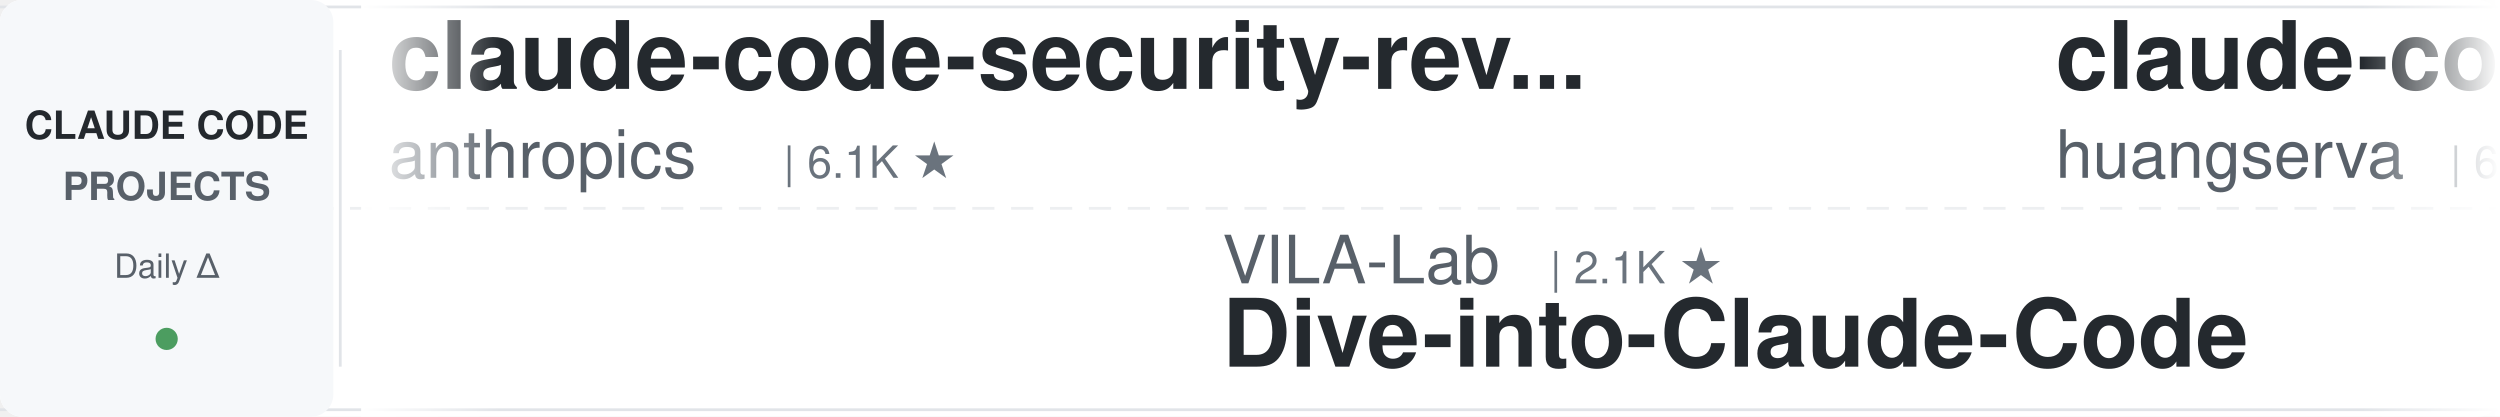
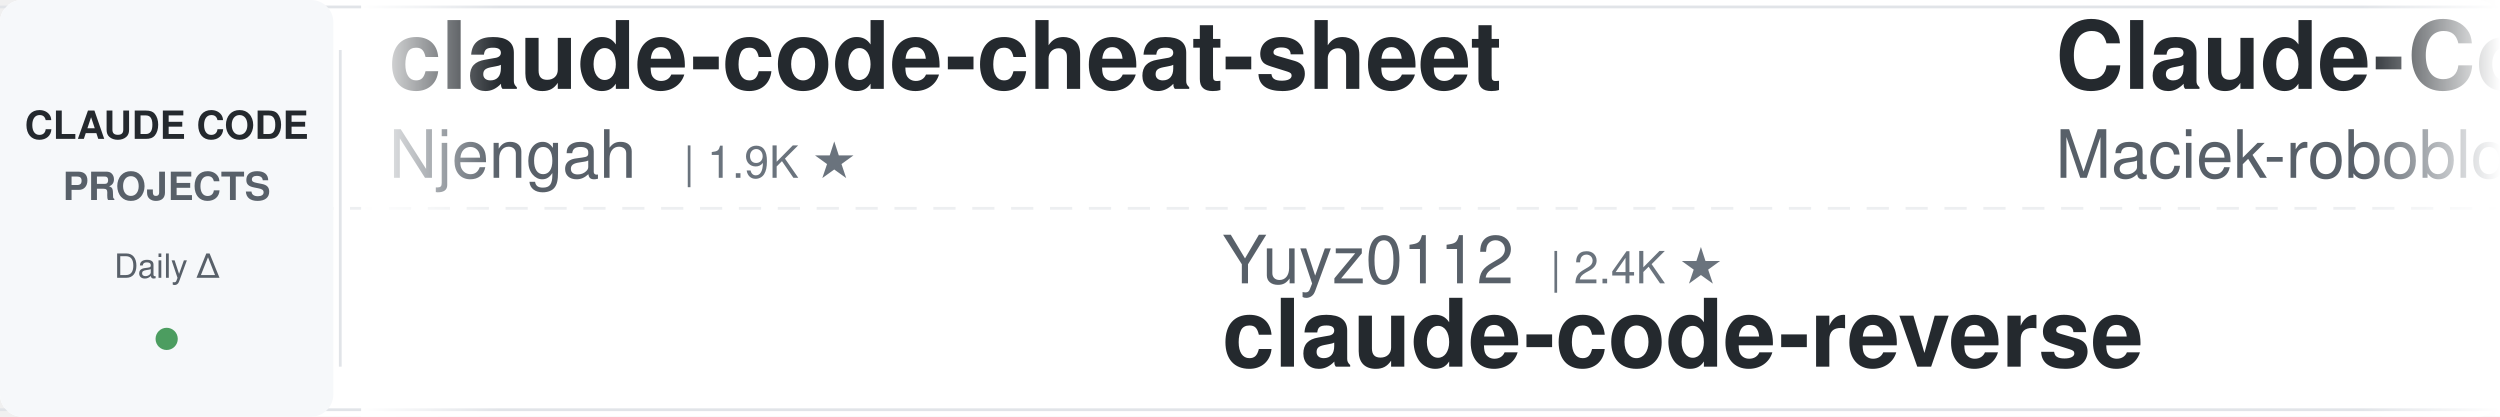
<svg xmlns="http://www.w3.org/2000/svg" width="900" height="150">
  <defs>
    <linearGradient id="leftFade" x1="0%" y1="0%" x2="100%" y2="0%">
      <stop offset="0%" style="stop-color:#ffffff;stop-opacity:1" />
      <stop offset="100%" style="stop-color:#ffffff;stop-opacity:0" />
    </linearGradient>
    <linearGradient id="rightFade" x1="0%" y1="0%" x2="100%" y2="0%">
      <stop offset="0%" style="stop-color:#ffffff;stop-opacity:0" />
      <stop offset="100%" style="stop-color:#ffffff;stop-opacity:1" />
    </linearGradient>
  </defs>
  <rect width="900" height="150" fill="#ffffff" rx="8" />
  <rect x="0" y="2" width="900" height="1" fill="#e1e4e8" />
  <rect x="0" y="147" width="900" height="1" fill="#e1e4e8" />
  <line x1="0" y1="75" x2="900" y2="75" stroke="#e1e4e8" stroke-width="1" stroke-dasharray="8 6" opacity="0.6" />
  <rect x="0" y="0" width="120" height="150" fill="#f6f8fa" rx="8" />
  <text x="60" y="50" font-family="-apple-system, BlinkMacSystemFont, 'Segoe UI', Helvetica, Arial, sans-serif" font-size="14" font-weight="600" fill="#24292e" text-anchor="middle">CLAUDE CODE</text>
  <text x="60" y="72" font-family="-apple-system, BlinkMacSystemFont, 'Segoe UI', Helvetica, Arial, sans-serif" font-size="14" font-weight="600" fill="#586069" text-anchor="middle">PROJECTS</text>
  <text x="60" y="100" font-family="-apple-system, BlinkMacSystemFont, 'Segoe UI', Helvetica, Arial, sans-serif" font-size="12" font-weight="500" fill="#586069" text-anchor="middle">Daily Δ</text>
  <circle cx="60" cy="122" r="4" fill="#22863a" opacity="0.8" />
  <rect x="122" y="18" width="1" height="114" fill="#e1e4e8" />
  <clipPath id="tickerClip">
    <rect x="130" y="0" width="770" height="150" />
  </clipPath>
  <g clip-path="url(#tickerClip)">
    <g id="tickerItems">
      <animateTransform attributeName="transform" attributeType="XML" type="translate" from="0 0" to="-3000 0" dur="54s" repeatCount="indefinite" />
      <g transform="translate(0, 0)">
+         <text x="140" y="32" font-family="-apple-system, BlinkMacSystemFont, 'Segoe UI', Helvetica, Arial, sans-serif" font-size="34" font-weight="600" fill="#24292e">claude-code-cheat-sheet</text>
+         <text x="140" y="64" font-family="-apple-system, BlinkMacSystemFont, 'Segoe UI', Helvetica, Arial, sans-serif" font-size="24" font-weight="400" fill="#586069">Njengah</text>
+         <text x="246" y="64" font-family="-apple-system, BlinkMacSystemFont, 'Segoe UI', Helvetica, Arial, sans-serif" font-size="16" font-weight="500" fill="#6a737d">| 1.9K ★</text>
+       </g>
+       <g transform="translate(300, 0)">
+         <text x="140" y="102" font-family="-apple-system, BlinkMacSystemFont, 'Segoe UI', Helvetica, Arial, sans-serif" font-size="24" font-weight="400" fill="#586069">Yuyz0112</text>
+         <text x="258" y="102" font-family="-apple-system, BlinkMacSystemFont, 'Segoe UI', Helvetica, Arial, sans-serif" font-size="16" font-weight="500" fill="#6a737d">| 2.4K ★</text>
+         <text x="140" y="132" font-family="-apple-system, BlinkMacSystemFont, 'Segoe UI', Helvetica, Arial, sans-serif" font-size="34" font-weight="600" fill="#24292e">claude-code-reverse</text>
+       </g>
+       <g transform="translate(600, 0)">
+         <text x="140" y="32" font-family="-apple-system, BlinkMacSystemFont, 'Segoe UI', Helvetica, Arial, sans-serif" font-size="34" font-weight="600" fill="#24292e">Claude-Code-Usage-Monito...</text>
+         <text x="140" y="64" font-family="-apple-system, BlinkMacSystemFont, 'Segoe UI', Helvetica, Arial, sans-serif" font-size="24" font-weight="400" fill="#586069">Maciek-roboblog</text>
+         <text x="342" y="64" font-family="-apple-system, BlinkMacSystemFont, 'Segoe UI', Helvetica, Arial, sans-serif" font-size="16" font-weight="500" fill="#6a737d">| 8.7K ★</text>
+       </g>
+       <g transform="translate(900, 0)">
+         <text x="140" y="102" font-family="-apple-system, BlinkMacSystemFont, 'Segoe UI', Helvetica, Arial, sans-serif" font-size="24" font-weight="400" fill="#586069">Donchitos</text>
+         <text x="270" y="102" font-family="-apple-system, BlinkMacSystemFont, 'Segoe UI', Helvetica, Arial, sans-serif" font-size="16" font-weight="500" fill="#6a737d">| 24.5K ★</text>
+         <text x="140" y="132" font-family="-apple-system, BlinkMacSystemFont, 'Segoe UI', Helvetica, Arial, sans-serif" font-size="34" font-weight="600" fill="#24292e">Claude-Code-Game-Studios</text>
+       </g>
+       <g transform="translate(1200, 0)">
+         <text x="140" y="32" font-family="-apple-system, BlinkMacSystemFont, 'Segoe UI', Helvetica, Arial, sans-serif" font-size="34" font-weight="600" fill="#24292e">claude-code-plugins-plus...</text>
+         <text x="140" y="64" font-family="-apple-system, BlinkMacSystemFont, 'Segoe UI', Helvetica, Arial, sans-serif" font-size="24" font-weight="400" fill="#586069">jeremylongshore</text>
+         <text x="342" y="64" font-family="-apple-system, BlinkMacSystemFont, 'Segoe UI', Helvetica, Arial, sans-serif" font-size="16" font-weight="500" fill="#6a737d">| 2.7K ★</text>
+       </g>
+       <g transform="translate(1500, 0)">
+         <text x="140" y="102" font-family="-apple-system, BlinkMacSystemFont, 'Segoe UI', Helvetica, Arial, sans-serif" font-size="24" font-weight="400" fill="#586069">hangsman</text>
+         <text x="258" y="102" font-family="-apple-system, BlinkMacSystemFont, 'Segoe UI', Helvetica, Arial, sans-serif" font-size="16" font-weight="500" fill="#6a737d">| 791 ★</text>
+         <text x="140" y="132" font-family="-apple-system, BlinkMacSystemFont, 'Segoe UI', Helvetica, Arial, sans-serif" font-size="34" font-weight="600" fill="#24292e">claude-code-source</text>
+       </g>
+       <g transform="translate(1800, 0)">
+         <text x="140" y="32" font-family="-apple-system, BlinkMacSystemFont, 'Segoe UI', Helvetica, Arial, sans-serif" font-size="34" font-weight="600" fill="#24292e">claude-code-prompts</text>
+         <text x="140" y="64" font-family="-apple-system, BlinkMacSystemFont, 'Segoe UI', Helvetica, Arial, sans-serif" font-size="24" font-weight="400" fill="#586069">repowise-dev</text>
+         <text x="306" y="64" font-family="-apple-system, BlinkMacSystemFont, 'Segoe UI', Helvetica, Arial, sans-serif" font-size="16" font-weight="500" fill="#6a737d">| 1.2K ★</text>
+       </g>
+       <g transform="translate(2100, 0)">
+         <text x="140" y="102" font-family="-apple-system, BlinkMacSystemFont, 'Segoe UI', Helvetica, Arial, sans-serif" font-size="24" font-weight="400" fill="#586069">ponponon</text>
+         <text x="258" y="102" font-family="-apple-system, BlinkMacSystemFont, 'Segoe UI', Helvetica, Arial, sans-serif" font-size="16" font-weight="500" fill="#6a737d">| 2.3K ★</text>
+         <text x="140" y="132" font-family="-apple-system, BlinkMacSystemFont, 'Segoe UI', Helvetica, Arial, sans-serif" font-size="34" font-weight="600" fill="#24292e">claude_code_src</text>
+       </g>
+       <g transform="translate(2400, 0)">
        <text x="140" y="32" font-family="-apple-system, BlinkMacSystemFont, 'Segoe UI', Helvetica, Arial, sans-serif" font-size="34" font-weight="600" fill="#24292e">claude-code-security-rev...</text>
        <text x="140" y="64" font-family="-apple-system, BlinkMacSystemFont, 'Segoe UI', Helvetica, Arial, sans-serif" font-size="24" font-weight="400" fill="#586069">anthropics</text>
        <text x="282" y="64" font-family="-apple-system, BlinkMacSystemFont, 'Segoe UI', Helvetica, Arial, sans-serif" font-size="16" font-weight="500" fill="#6a737d">| 6.1K ★</text>
      </g>
-       <g transform="translate(300, 0)">
+       <g transform="translate(2700, 0)">
        <text x="140" y="102" font-family="-apple-system, BlinkMacSystemFont, 'Segoe UI', Helvetica, Arial, sans-serif" font-size="24" font-weight="400" fill="#586069">VILA-Lab</text>
        <text x="258" y="102" font-family="-apple-system, BlinkMacSystemFont, 'Segoe UI', Helvetica, Arial, sans-serif" font-size="16" font-weight="500" fill="#6a737d">| 2.1K ★</text>
        <text x="140" y="132" font-family="-apple-system, BlinkMacSystemFont, 'Segoe UI', Helvetica, Arial, sans-serif" font-size="34" font-weight="600" fill="#24292e">Dive-into-Claude-Code</text>
      </g>
-       <g transform="translate(600, 0)">
-         <text x="140" y="32" font-family="-apple-system, BlinkMacSystemFont, 'Segoe UI', Helvetica, Arial, sans-serif" font-size="34" font-weight="600" fill="#24292e">claude-code-cli</text>
-         <text x="140" y="64" font-family="-apple-system, BlinkMacSystemFont, 'Segoe UI', Helvetica, Arial, sans-serif" font-size="24" font-weight="400" fill="#586069">huangserva</text>
-         <text x="282" y="64" font-family="-apple-system, BlinkMacSystemFont, 'Segoe UI', Helvetica, Arial, sans-serif" font-size="16" font-weight="500" fill="#6a737d">| 625 ★</text>
-       </g>
-       <g transform="translate(900, 0)">
-         <text x="140" y="102" font-family="-apple-system, BlinkMacSystemFont, 'Segoe UI', Helvetica, Arial, sans-serif" font-size="24" font-weight="400" fill="#586069">Yeachan-Heo</text>
-         <text x="294" y="102" font-family="-apple-system, BlinkMacSystemFont, 'Segoe UI', Helvetica, Arial, sans-serif" font-size="16" font-weight="500" fill="#6a737d">| 38.8K ★</text>
-         <text x="140" y="132" font-family="-apple-system, BlinkMacSystemFont, 'Segoe UI', Helvetica, Arial, sans-serif" font-size="34" font-weight="600" fill="#24292e">oh-my-claudecode</text>
-       </g>
-       <g transform="translate(1200, 0)">
-         <text x="140" y="32" font-family="-apple-system, BlinkMacSystemFont, 'Segoe UI', Helvetica, Arial, sans-serif" font-size="34" font-weight="600" fill="#24292e">claude-code-base-action</text>
-         <text x="140" y="64" font-family="-apple-system, BlinkMacSystemFont, 'Segoe UI', Helvetica, Arial, sans-serif" font-size="24" font-weight="400" fill="#586069">anthropics</text>
-         <text x="282" y="64" font-family="-apple-system, BlinkMacSystemFont, 'Segoe UI', Helvetica, Arial, sans-serif" font-size="16" font-weight="500" fill="#6a737d">| 957 ★</text>
-       </g>
-       <g transform="translate(1500, 0)">
-         <text x="140" y="102" font-family="-apple-system, BlinkMacSystemFont, 'Segoe UI', Helvetica, Arial, sans-serif" font-size="24" font-weight="400" fill="#586069">Njengah</text>
-         <text x="246" y="102" font-family="-apple-system, BlinkMacSystemFont, 'Segoe UI', Helvetica, Arial, sans-serif" font-size="16" font-weight="500" fill="#6a737d">| 1.9K ★</text>
-         <text x="140" y="132" font-family="-apple-system, BlinkMacSystemFont, 'Segoe UI', Helvetica, Arial, sans-serif" font-size="34" font-weight="600" fill="#24292e">claude-code-cheat-sheet</text>
-       </g>
-       <g transform="translate(1800, 0)">
-         <text x="140" y="32" font-family="-apple-system, BlinkMacSystemFont, 'Segoe UI', Helvetica, Arial, sans-serif" font-size="34" font-weight="600" fill="#24292e">claude-code-rust</text>
-         <text x="140" y="64" font-family="-apple-system, BlinkMacSystemFont, 'Segoe UI', Helvetica, Arial, sans-serif" font-size="24" font-weight="400" fill="#586069">lorryjovens-hub</text>
-         <text x="342" y="64" font-family="-apple-system, BlinkMacSystemFont, 'Segoe UI', Helvetica, Arial, sans-serif" font-size="16" font-weight="500" fill="#6a737d">| 1.7K ★</text>
-       </g>
-       <g transform="translate(2100, 0)">
-         <text x="140" y="102" font-family="-apple-system, BlinkMacSystemFont, 'Segoe UI', Helvetica, Arial, sans-serif" font-size="24" font-weight="400" fill="#586069">xu-xiang</text>
-         <text x="258" y="102" font-family="-apple-system, BlinkMacSystemFont, 'Segoe UI', Helvetica, Arial, sans-serif" font-size="16" font-weight="500" fill="#6a737d">| 1.9K ★</text>
-         <text x="140" y="132" font-family="-apple-system, BlinkMacSystemFont, 'Segoe UI', Helvetica, Arial, sans-serif" font-size="34" font-weight="600" fill="#24292e">everything-claude-code-z...</text>
-       </g>
-       <g transform="translate(2400, 0)">
-         <text x="140" y="32" font-family="-apple-system, BlinkMacSystemFont, 'Segoe UI', Helvetica, Arial, sans-serif" font-size="34" font-weight="600" fill="#24292e">claude-code-from-source</text>
-         <text x="140" y="64" font-family="-apple-system, BlinkMacSystemFont, 'Segoe UI', Helvetica, Arial, sans-serif" font-size="24" font-weight="400" fill="#586069">alejandrobalderas</text>
-         <text x="366" y="64" font-family="-apple-system, BlinkMacSystemFont, 'Segoe UI', Helvetica, Arial, sans-serif" font-size="16" font-weight="500" fill="#6a737d">| 2.8K ★</text>
-       </g>
-       <g transform="translate(2700, 0)">
-         <text x="140" y="102" font-family="-apple-system, BlinkMacSystemFont, 'Segoe UI', Helvetica, Arial, sans-serif" font-size="24" font-weight="400" fill="#586069">wanshuiyin</text>
-         <text x="282" y="102" font-family="-apple-system, BlinkMacSystemFont, 'Segoe UI', Helvetica, Arial, sans-serif" font-size="16" font-weight="500" fill="#6a737d">| 15.3K ★</text>
-         <text x="140" y="132" font-family="-apple-system, BlinkMacSystemFont, 'Segoe UI', Helvetica, Arial, sans-serif" font-size="34" font-weight="600" fill="#24292e">Auto-claude-code-researc...</text>
-       </g>
      <g transform="translate(3000, 0)">
-         <text x="140" y="32" font-family="-apple-system, BlinkMacSystemFont, 'Segoe UI', Helvetica, Arial, sans-serif" font-size="34" font-weight="600" fill="#24292e">claude-code-security-rev...</text>
-         <text x="140" y="64" font-family="-apple-system, BlinkMacSystemFont, 'Segoe UI', Helvetica, Arial, sans-serif" font-size="24" font-weight="400" fill="#586069">anthropics</text>
-         <text x="282" y="64" font-family="-apple-system, BlinkMacSystemFont, 'Segoe UI', Helvetica, Arial, sans-serif" font-size="16" font-weight="500" fill="#6a737d">| 6.1K ★</text>
+         <text x="140" y="32" font-family="-apple-system, BlinkMacSystemFont, 'Segoe UI', Helvetica, Arial, sans-serif" font-size="34" font-weight="600" fill="#24292e">claude-code-cheat-sheet</text>
+         <text x="140" y="64" font-family="-apple-system, BlinkMacSystemFont, 'Segoe UI', Helvetica, Arial, sans-serif" font-size="24" font-weight="400" fill="#586069">Njengah</text>
+         <text x="246" y="64" font-family="-apple-system, BlinkMacSystemFont, 'Segoe UI', Helvetica, Arial, sans-serif" font-size="16" font-weight="500" fill="#6a737d">| 1.9K ★</text>
      </g>
      <g transform="translate(3300, 0)">
-         <text x="140" y="102" font-family="-apple-system, BlinkMacSystemFont, 'Segoe UI', Helvetica, Arial, sans-serif" font-size="24" font-weight="400" fill="#586069">VILA-Lab</text>
-         <text x="258" y="102" font-family="-apple-system, BlinkMacSystemFont, 'Segoe UI', Helvetica, Arial, sans-serif" font-size="16" font-weight="500" fill="#6a737d">| 2.1K ★</text>
-         <text x="140" y="132" font-family="-apple-system, BlinkMacSystemFont, 'Segoe UI', Helvetica, Arial, sans-serif" font-size="34" font-weight="600" fill="#24292e">Dive-into-Claude-Code</text>
+         <text x="140" y="102" font-family="-apple-system, BlinkMacSystemFont, 'Segoe UI', Helvetica, Arial, sans-serif" font-size="24" font-weight="400" fill="#586069">Yuyz0112</text>
+         <text x="258" y="102" font-family="-apple-system, BlinkMacSystemFont, 'Segoe UI', Helvetica, Arial, sans-serif" font-size="16" font-weight="500" fill="#6a737d">| 2.4K ★</text>
+         <text x="140" y="132" font-family="-apple-system, BlinkMacSystemFont, 'Segoe UI', Helvetica, Arial, sans-serif" font-size="34" font-weight="600" fill="#24292e">claude-code-reverse</text>
      </g>
      <g transform="translate(3600, 0)">
-         <text x="140" y="32" font-family="-apple-system, BlinkMacSystemFont, 'Segoe UI', Helvetica, Arial, sans-serif" font-size="34" font-weight="600" fill="#24292e">claude-code-cli</text>
-         <text x="140" y="64" font-family="-apple-system, BlinkMacSystemFont, 'Segoe UI', Helvetica, Arial, sans-serif" font-size="24" font-weight="400" fill="#586069">huangserva</text>
-         <text x="282" y="64" font-family="-apple-system, BlinkMacSystemFont, 'Segoe UI', Helvetica, Arial, sans-serif" font-size="16" font-weight="500" fill="#6a737d">| 625 ★</text>
+         <text x="140" y="32" font-family="-apple-system, BlinkMacSystemFont, 'Segoe UI', Helvetica, Arial, sans-serif" font-size="34" font-weight="600" fill="#24292e">Claude-Code-Usage-Monito...</text>
+         <text x="140" y="64" font-family="-apple-system, BlinkMacSystemFont, 'Segoe UI', Helvetica, Arial, sans-serif" font-size="24" font-weight="400" fill="#586069">Maciek-roboblog</text>
+         <text x="342" y="64" font-family="-apple-system, BlinkMacSystemFont, 'Segoe UI', Helvetica, Arial, sans-serif" font-size="16" font-weight="500" fill="#6a737d">| 8.7K ★</text>
      </g>
      <g transform="translate(3900, 0)">
-         <text x="140" y="102" font-family="-apple-system, BlinkMacSystemFont, 'Segoe UI', Helvetica, Arial, sans-serif" font-size="24" font-weight="400" fill="#586069">Yeachan-Heo</text>
-         <text x="294" y="102" font-family="-apple-system, BlinkMacSystemFont, 'Segoe UI', Helvetica, Arial, sans-serif" font-size="16" font-weight="500" fill="#6a737d">| 38.8K ★</text>
-         <text x="140" y="132" font-family="-apple-system, BlinkMacSystemFont, 'Segoe UI', Helvetica, Arial, sans-serif" font-size="34" font-weight="600" fill="#24292e">oh-my-claudecode</text>
+         <text x="140" y="102" font-family="-apple-system, BlinkMacSystemFont, 'Segoe UI', Helvetica, Arial, sans-serif" font-size="24" font-weight="400" fill="#586069">Donchitos</text>
+         <text x="270" y="102" font-family="-apple-system, BlinkMacSystemFont, 'Segoe UI', Helvetica, Arial, sans-serif" font-size="16" font-weight="500" fill="#6a737d">| 24.5K ★</text>
+         <text x="140" y="132" font-family="-apple-system, BlinkMacSystemFont, 'Segoe UI', Helvetica, Arial, sans-serif" font-size="34" font-weight="600" fill="#24292e">Claude-Code-Game-Studios</text>
      </g>
    </g>
  </g>
  <rect x="130" y="0" width="50" height="150" fill="url(#leftFade)" />
  <rect x="850" y="0" width="50" height="150" fill="url(#rightFade)" />
</svg>
